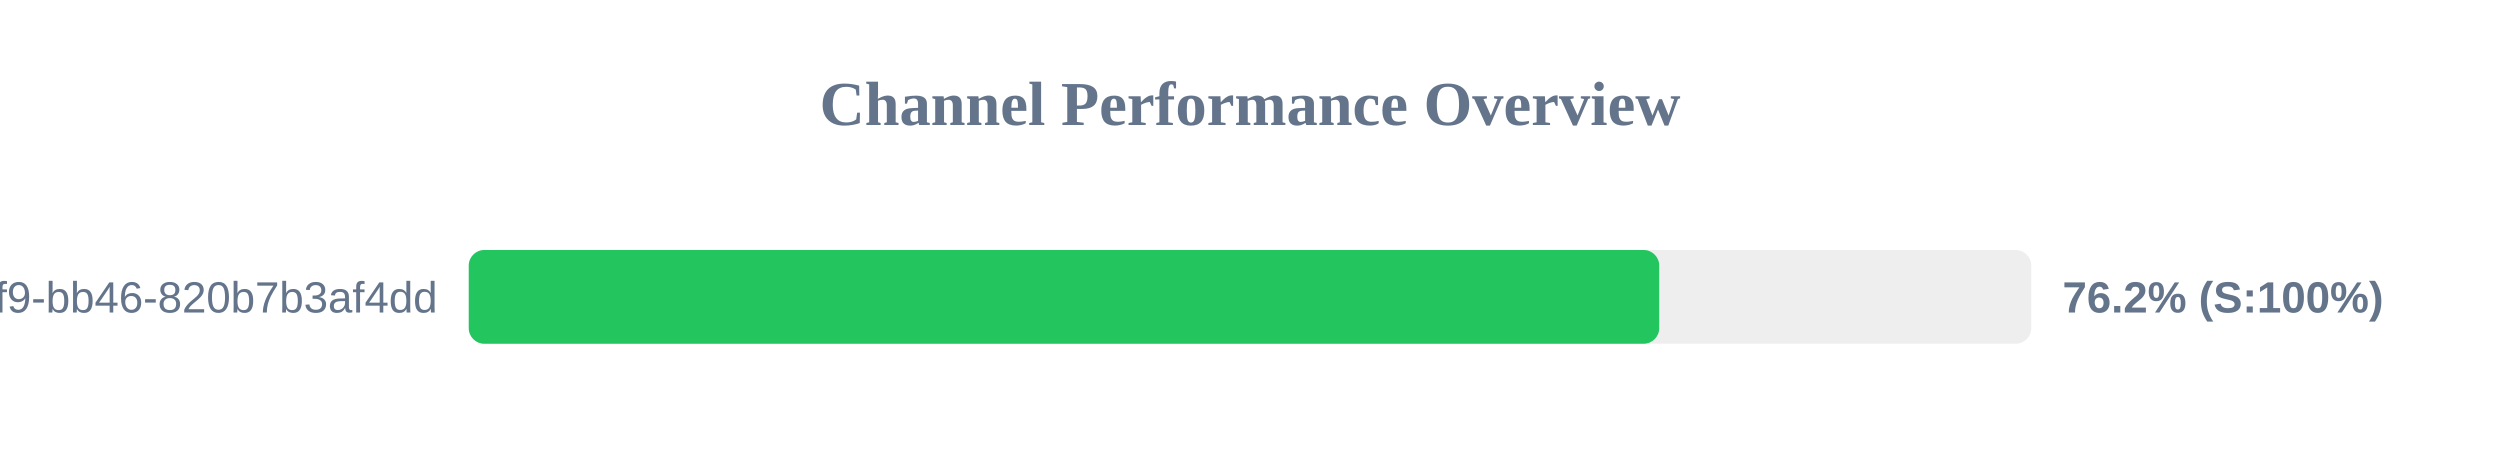
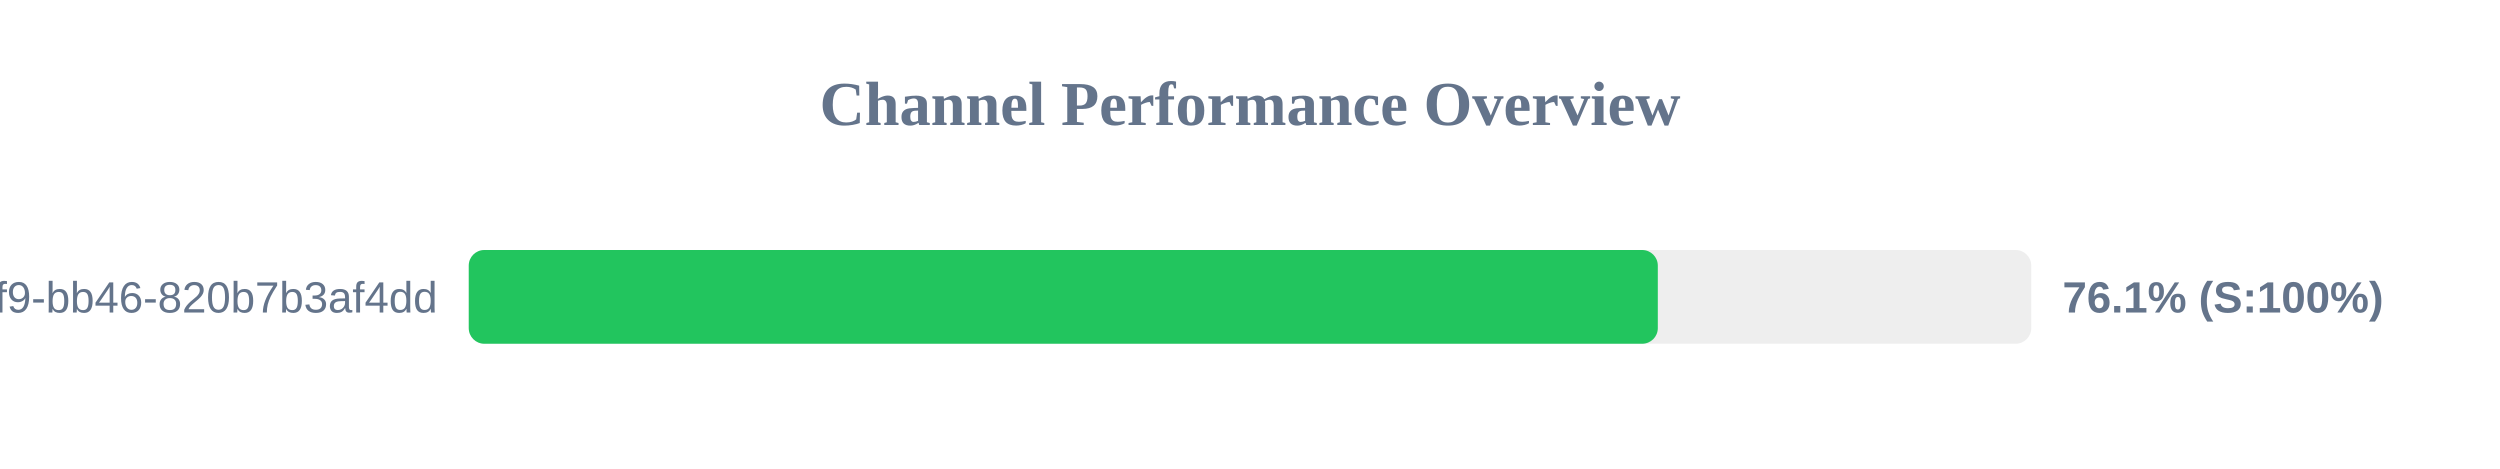
<svg xmlns="http://www.w3.org/2000/svg" width="800" height="150" version="1.1">
  <style>
        .row { font: 14px Arial; fill: #64748b; }
        .score { font: bold 14px Arial; fill: #64748b; }
    </style>
  <text x="400" y="40" text-anchor="middle" font-size="20px" font-weight="bold" fill="#64748b">Channel Performance Overview</text>
  <rect x="150" y="80" width="500" height="30" fill="#eee" rx="5" />
-   <rect x="150" y="80" width="380.95" height="30" fill="#22c55e" rx="5" />
+   <rect x="150" y="80" width="380.5" height="30" fill="#22c55e" rx="5" />
  <text x="140" y="100" text-anchor="end" class="row">?uuid=80b2ac81-ba69-41f9-bb46-820b7b3af4dd</text>
-   <text x="660" y="100" text-anchor="start" class="score">76.2% (S:100%)</text>
+   <text x="660" y="100" text-anchor="start" class="score">76.1% (S:100%)</text>
</svg>
